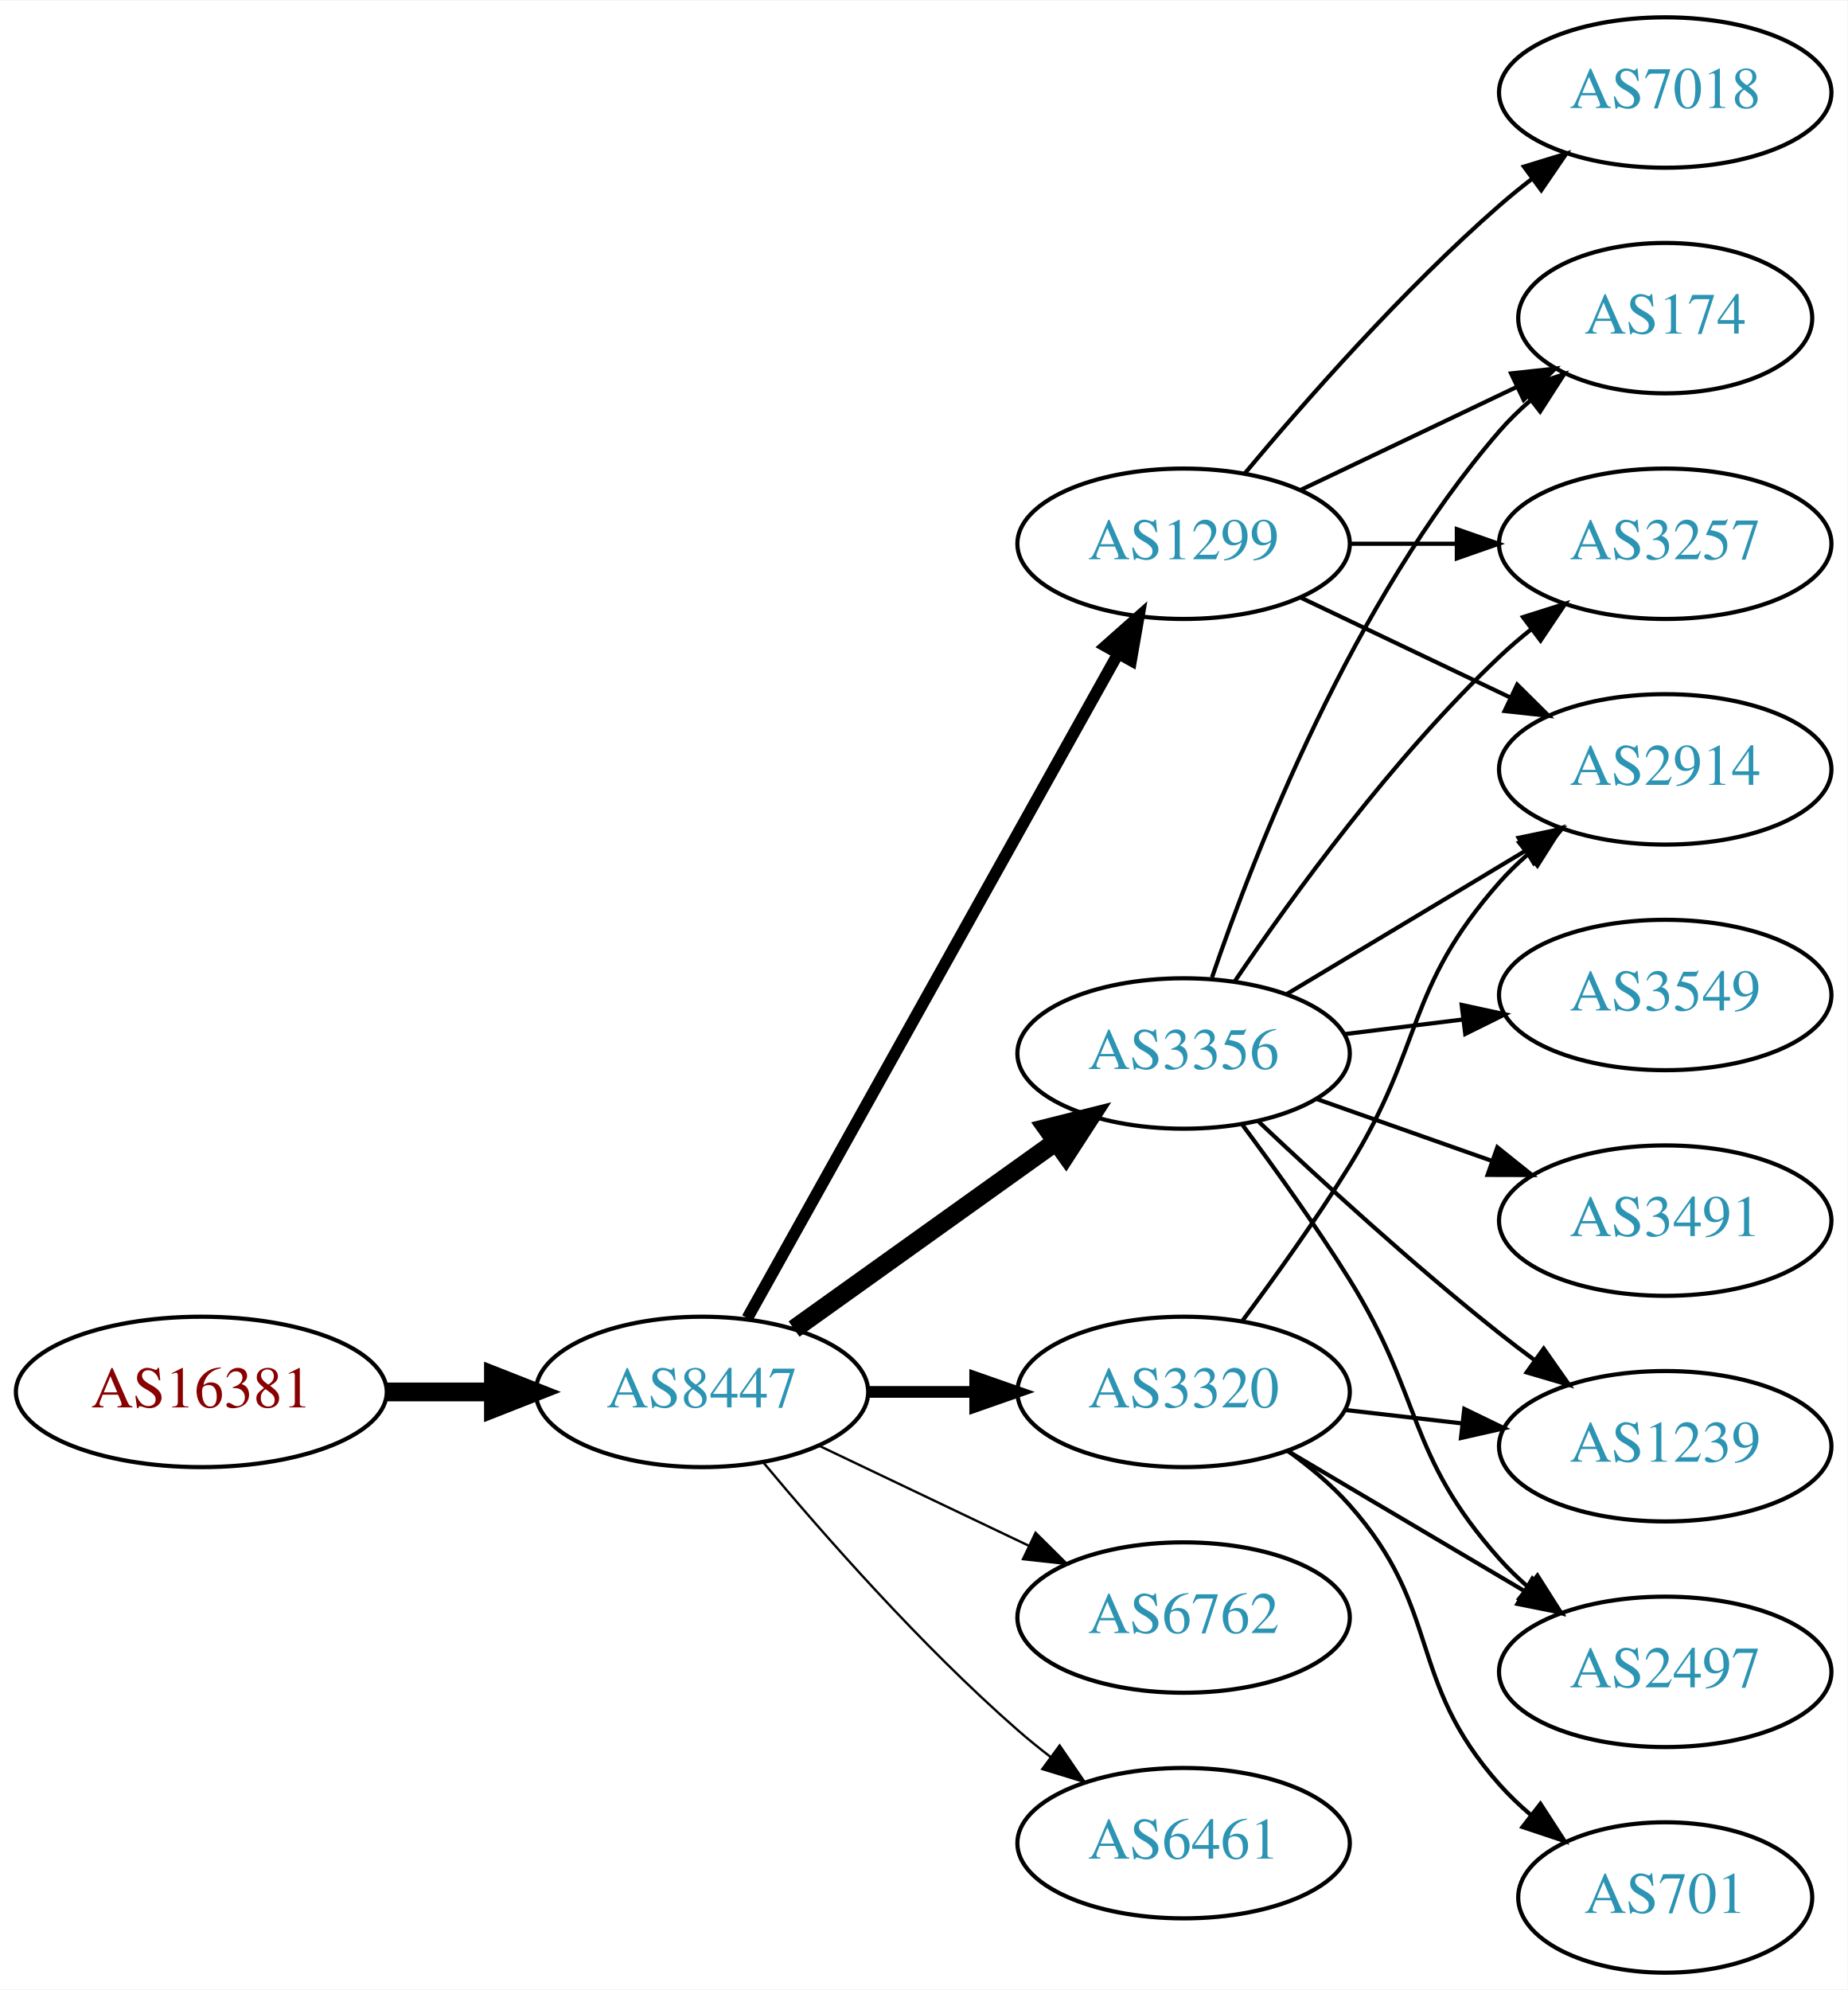
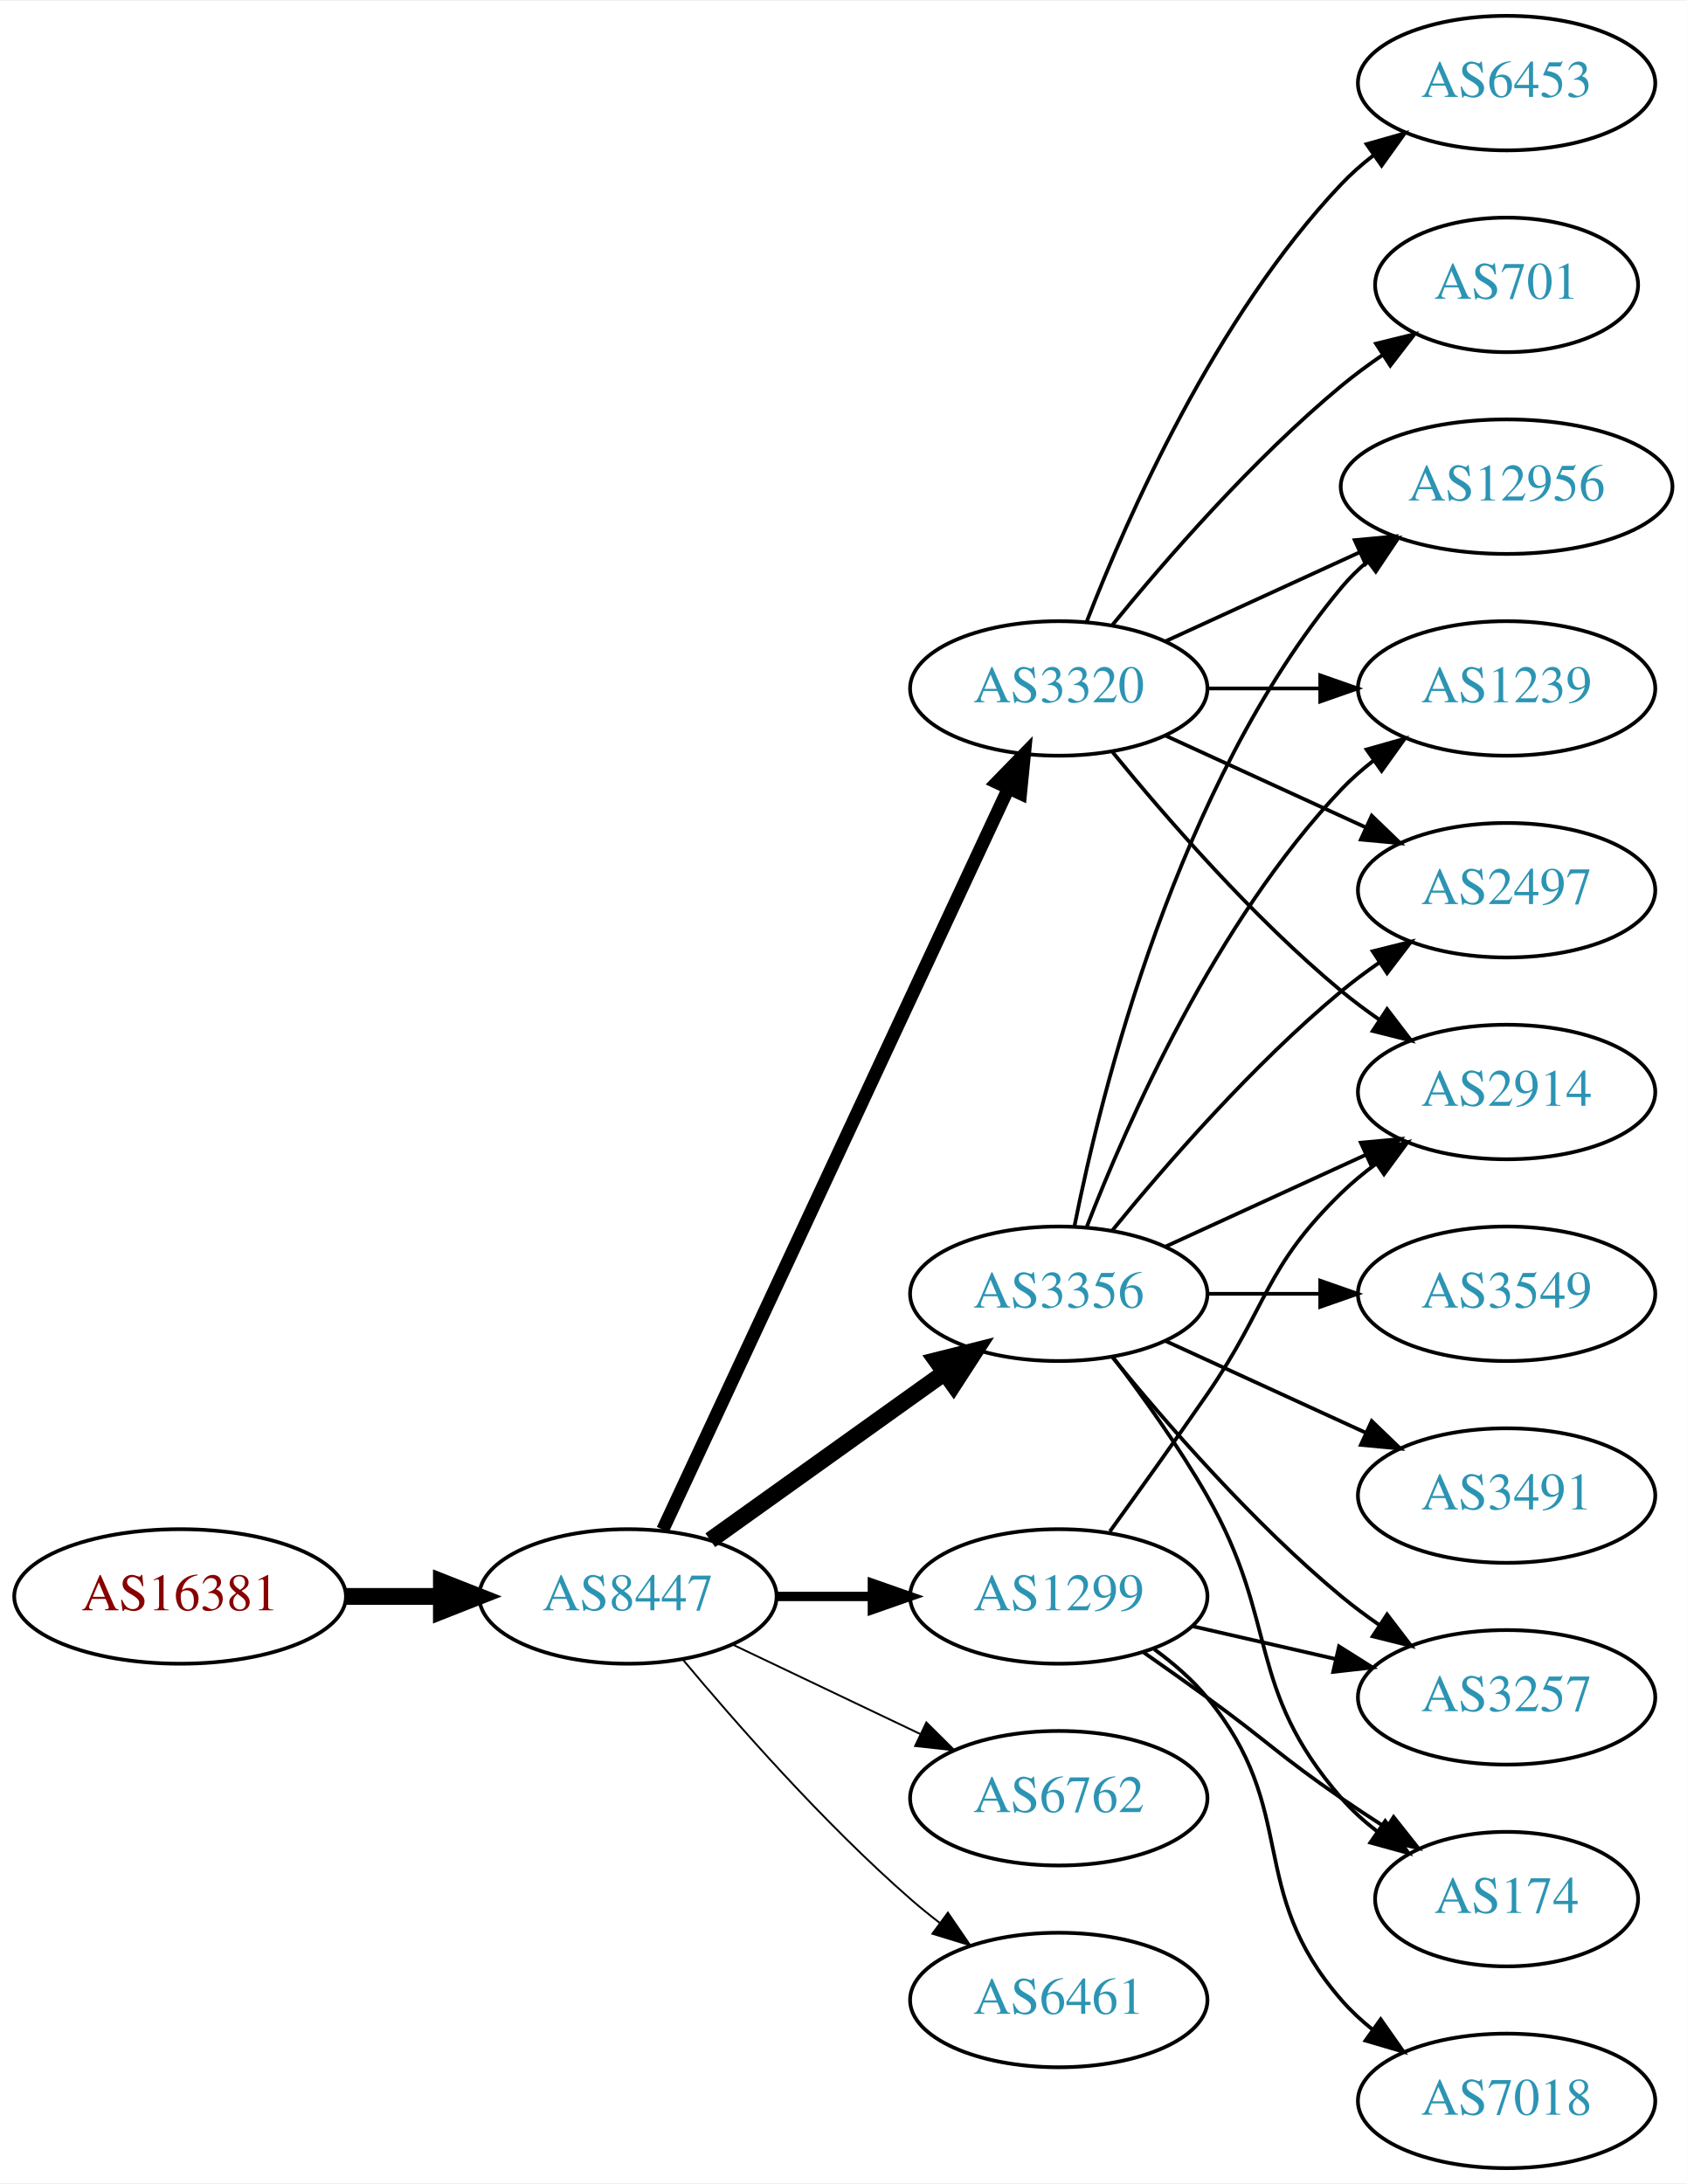
- <svg xmlns="http://www.w3.org/2000/svg" xmlns:xlink="http://www.w3.org/1999/xlink" width="442pt" height="476pt" viewBox="0.00 0.00 442.27 476.00">
-   <g id="graph0" class="graph" transform="scale(1 1) rotate(0) translate(4 472)">
-     <polygon fill="white" stroke="none" points="-4,4 -4,-472 438.271,-472 438.271,4 -4,4" />
+ <svg xmlns="http://www.w3.org/2000/svg" xmlns:xlink="http://www.w3.org/1999/xlink" width="451pt" height="584pt" viewBox="0.00 0.00 451.37 584.00">
+   <g id="graph0" class="graph" transform="scale(1 1) rotate(0) translate(4 580)">
+     <polygon fill="white" stroke="none" points="-4,4 -4,-580 447.37,-580 447.37,4 -4,4" />
    <g id="node1" class="node">
      <g id="a_node1">
        <a xlink:href="/asn/16381" xlink:title="AS16381 ~ UNSPECIFIED [AT]">
-           <ellipse fill="#ffffff" stroke="black" cx="44.196" cy="-139" rx="44.393" ry="18" />
-           <text text-anchor="middle" x="44.196" y="-135.3" font-family="Times,serif" font-size="14.00" fill="#880000">AS16381</text>
+           <ellipse fill="#ffffff" stroke="black" cx="44.196" cy="-153" rx="44.393" ry="18" />
+           <text text-anchor="middle" x="44.196" y="-149.3" font-family="Times,serif" font-size="14.00" fill="#880000">AS16381</text>
        </a>
      </g>
    </g>
    <g id="node2" class="node">
      <g id="a_node2">
        <a xlink:href="/asn/8447" xlink:title="AS8447 ~ A1 Telekom Austria AG [AT]">
-           <ellipse fill="#ffffff" stroke="black" cx="164.039" cy="-139" rx="39.794" ry="18" />
-           <text text-anchor="middle" x="164.039" y="-135.3" font-family="Times,serif" font-size="14.00" fill="#2c94b3">AS8447</text>
+           <ellipse fill="#ffffff" stroke="black" cx="164.039" cy="-153" rx="39.794" ry="18" />
+           <text text-anchor="middle" x="164.039" y="-149.3" font-family="Times,serif" font-size="14.00" fill="#2c94b3">AS8447</text>
        </a>
      </g>
    </g>
    <g id="edge1" class="edge">
-       <path fill="none" stroke="black" stroke-width="4.5" d="M88.407,-139C96.72,-139 105.482,-139 113.965,-139" />
-       <polygon fill="black" stroke="black" stroke-width="4.5" points="114.123,-142.938 124.123,-139 114.123,-135.063 114.123,-142.938" />
+       <path fill="none" stroke="black" stroke-width="4.5" d="M88.407,-153C96.72,-153 105.482,-153 113.965,-153" />
+       <polygon fill="black" stroke="black" stroke-width="4.5" points="114.123,-156.938 124.123,-153 114.123,-149.063 114.123,-156.938" />
    </g>
    <g id="node3" class="node">
      <g id="a_node3">
-         <a xlink:href="/asn/3356" xlink:title="AS3356 ~ Level 3 Parent, LLC [US]">
-           <ellipse fill="#ffffff" stroke="black" cx="279.332" cy="-220" rx="39.794" ry="18" />
-           <text text-anchor="middle" x="279.332" y="-216.3" font-family="Times,serif" font-size="14.00" fill="#2c94b3">AS3356</text>
+         <a xlink:href="/asn/3320" xlink:title="AS3320 ~ DTAG [DE]">
+           <ellipse fill="#ffffff" stroke="black" cx="279.332" cy="-396" rx="39.794" ry="18" />
+           <text text-anchor="middle" x="279.332" y="-392.3" font-family="Times,serif" font-size="14.00" fill="#2c94b3">AS3320</text>
        </a>
      </g>
    </g>
    <g id="edge2" class="edge">
-       <path fill="none" stroke="black" stroke-width="4.5" d="M186.083,-154.046C203.697,-166.639 229.036,-184.755 248.701,-198.816" />
-       <polygon fill="black" stroke="black" stroke-width="4.5" points="246.591,-202.147 257.016,-204.76 251.171,-195.741 246.591,-202.147" />
+       <path fill="none" stroke="black" stroke-width="3.5" d="M173.369,-170.868C193.059,-213.101 242.559,-319.272 265.849,-369.227" />
+       <polygon fill="black" stroke="black" stroke-width="3.5" points="262.744,-370.849 270.141,-378.433 269.088,-367.891 262.744,-370.849" />
    </g>
    <g id="node4" class="node">
      <g id="a_node4">
-         <a xlink:href="/asn/3320" xlink:title="AS3320 ~ DTAG [DE]">
-           <ellipse fill="#ffffff" stroke="black" cx="279.332" cy="-139" rx="39.794" ry="18" />
-           <text text-anchor="middle" x="279.332" y="-135.3" font-family="Times,serif" font-size="14.00" fill="#2c94b3">AS3320</text>
+         <a xlink:href="/asn/3356" xlink:title="AS3356 ~ Level 3 Parent, LLC [US]">
+           <ellipse fill="#ffffff" stroke="black" cx="279.332" cy="-234" rx="39.794" ry="18" />
+           <text text-anchor="middle" x="279.332" y="-230.3" font-family="Times,serif" font-size="14.00" fill="#2c94b3">AS3356</text>
        </a>
      </g>
    </g>
    <g id="edge3" class="edge">
-       <path fill="none" stroke="black" stroke-width="2.812" d="M203.711,-139C211.914,-139 220.678,-139 229.21,-139" />
-       <polygon fill="black" stroke="black" stroke-width="2.812" points="229.449,-142.5 239.449,-139 229.449,-135.5 229.449,-142.5" />
+       <path fill="none" stroke="black" stroke-width="4.5" d="M186.083,-168.046C203.697,-180.639 229.036,-198.755 248.701,-212.816" />
+       <polygon fill="black" stroke="black" stroke-width="4.5" points="246.591,-216.147 257.016,-218.76 251.171,-209.741 246.591,-216.147" />
    </g>
    <g id="node5" class="node">
      <g id="a_node5">
-         <a xlink:href="/asn/6762" xlink:title="AS6762 ~ TELECOM ITALIA SPARKLE S.p.A. [IT]">
-           <ellipse fill="#ffffff" stroke="black" cx="279.332" cy="-85" rx="39.794" ry="18" />
-           <text text-anchor="middle" x="279.332" y="-81.3" font-family="Times,serif" font-size="14.00" fill="#2c94b3">AS6762</text>
+         <a xlink:href="/asn/1299" xlink:title="AS1299 ~ Telia Carrier [EU]">
+           <ellipse fill="#ffffff" stroke="black" cx="279.332" cy="-153" rx="39.794" ry="18" />
+           <text text-anchor="middle" x="279.332" y="-149.3" font-family="Times,serif" font-size="14.00" fill="#2c94b3">AS1299</text>
        </a>
      </g>
    </g>
    <g id="edge4" class="edge">
-       <path fill="none" stroke="black" stroke-width="0.562" d="M192.175,-126.066C207.169,-118.919 225.99,-109.948 242.213,-102.215" />
-       <polygon fill="black" stroke="black" stroke-width="0.562" points="243.895,-105.291 251.417,-97.829 240.884,-98.972 243.895,-105.291" />
+       <path fill="none" stroke="black" stroke-width="2.5" d="M203.711,-153C211.914,-153 220.678,-153 229.21,-153" />
+       <polygon fill="black" stroke="black" stroke-width="2.5" points="229.449,-156.5 239.449,-153 229.449,-149.5 229.449,-156.5" />
    </g>
    <g id="node6" class="node">
      <g id="a_node6">
-         <a xlink:href="/asn/1299" xlink:title="AS1299 ~ Telia Carrier [EU]">
-           <ellipse fill="#ffffff" stroke="black" cx="279.332" cy="-342" rx="39.794" ry="18" />
-           <text text-anchor="middle" x="279.332" y="-338.3" font-family="Times,serif" font-size="14.00" fill="#2c94b3">AS1299</text>
+         <a xlink:href="/asn/6762" xlink:title="AS6762 ~ TELECOM ITALIA SPARKLE S.p.A. [IT]">
+           <ellipse fill="#ffffff" stroke="black" cx="279.332" cy="-99" rx="39.794" ry="18" />
+           <text text-anchor="middle" x="279.332" y="-95.3" font-family="Times,serif" font-size="14.00" fill="#2c94b3">AS6762</text>
        </a>
      </g>
    </g>
    <g id="edge5" class="edge">
-       <path fill="none" stroke="black" stroke-width="2.812" d="M174.894,-156.66C194.864,-192.442 240.192,-273.661 263.652,-315.697" />
-       <polygon fill="black" stroke="black" stroke-width="2.812" points="260.65,-317.499 268.579,-324.526 266.762,-314.088 260.65,-317.499" />
+       <path fill="none" stroke="black" stroke-width="0.5" d="M192.175,-140.066C207.169,-132.919 225.99,-123.948 242.213,-116.215" />
+       <polygon fill="black" stroke="black" stroke-width="0.5" points="243.895,-119.291 251.417,-111.829 240.884,-112.972 243.895,-119.291" />
    </g>
    <g id="node7" class="node">
      <g id="a_node7">
        <a xlink:href="/asn/6461" xlink:title="AS6461 ~ Zayo Bandwidth [US]">
-           <ellipse fill="#ffffff" stroke="black" cx="279.332" cy="-31" rx="39.794" ry="18" />
-           <text text-anchor="middle" x="279.332" y="-27.3" font-family="Times,serif" font-size="14.00" fill="#2c94b3">AS6461</text>
+           <ellipse fill="#ffffff" stroke="black" cx="279.332" cy="-45" rx="39.794" ry="18" />
+           <text text-anchor="middle" x="279.332" y="-41.3" font-family="Times,serif" font-size="14.00" fill="#2c94b3">AS6461</text>
        </a>
      </g>
    </g>
    <g id="edge6" class="edge">
-       <path fill="none" stroke="black" stroke-width="0.562" d="M178.669,-122.183C192.951,-105.071 216.498,-78.255 239.685,-58 242.151,-55.846 244.789,-53.706 247.487,-51.628" />
-       <polygon fill="black" stroke="black" stroke-width="0.562" points="249.66,-54.375 255.641,-45.63 245.512,-48.736 249.66,-54.375" />
+       <path fill="none" stroke="black" stroke-width="0.5" d="M178.669,-136.183C192.951,-119.071 216.498,-92.255 239.685,-72 242.151,-69.846 244.789,-67.706 247.487,-65.628" />
+       <polygon fill="black" stroke="black" stroke-width="0.5" points="249.66,-68.375 255.641,-59.63 245.512,-62.736 249.66,-68.375" />
    </g>
    <g id="node8" class="node">
      <g id="a_node8">
-         <a xlink:href="/asn/3257" xlink:title="AS3257 ~ GTT [DE]">
-           <ellipse fill="#ffffff" stroke="black" cx="394.625" cy="-342" rx="39.794" ry="18" />
-           <text text-anchor="middle" x="394.625" y="-338.3" font-family="Times,serif" font-size="14.00" fill="#2c94b3">AS3257</text>
+         <a xlink:href="/asn/12956" xlink:title="AS12956 ~ TELXIUS [ES]">
+           <ellipse fill="#ffffff" stroke="black" cx="399.174" cy="-450" rx="44.393" ry="18" />
+           <text text-anchor="middle" x="399.174" y="-446.3" font-family="Times,serif" font-size="14.00" fill="#2c94b3">AS12956</text>
        </a>
      </g>
    </g>
    <g id="edge7" class="edge">
-       <path fill="none" stroke="black" d="M291.651,-237.378C305.225,-257.444 329.371,-290.792 354.978,-315 357.357,-317.249 359.936,-319.454 362.595,-321.575" />
-       <polygon fill="black" stroke="black" points="360.587,-324.444 370.688,-327.64 364.785,-318.843 360.587,-324.444" />
+       <path fill="none" stroke="black" d="M307.96,-408.661C323.458,-415.762 343.025,-424.728 359.971,-432.494" />
+       <polygon fill="black" stroke="black" points="358.525,-435.681 369.074,-436.665 361.441,-429.317 358.525,-435.681" />
    </g>
    <g id="node9" class="node">
      <g id="a_node9">
-         <a xlink:href="/asn/2497" xlink:title="AS2497 ~ Internet Initiative Japan Inc. [JP]">
-           <ellipse fill="#ffffff" stroke="black" cx="394.625" cy="-72" rx="39.794" ry="18" />
-           <text text-anchor="middle" x="394.625" y="-68.3" font-family="Times,serif" font-size="14.00" fill="#2c94b3">AS2497</text>
+         <a xlink:href="/asn/1239" xlink:title="AS1239 ~ Sprint [US]">
+           <ellipse fill="#ffffff" stroke="black" cx="399.174" cy="-396" rx="39.794" ry="18" />
+           <text text-anchor="middle" x="399.174" y="-392.3" font-family="Times,serif" font-size="14.00" fill="#2c94b3">AS1239</text>
        </a>
      </g>
    </g>
    <g id="edge8" class="edge">
-       <path fill="none" stroke="black" d="M293.443,-202.878C301.212,-192.447 311.054,-178.721 318.978,-166 336.852,-137.308 332.51,-124.257 354.978,-99 356.967,-96.764 359.176,-94.616 361.502,-92.577" />
-       <polygon fill="black" stroke="black" points="364.034,-95.037 369.709,-86.09 359.694,-89.545 364.034,-95.037" />
+       <path fill="none" stroke="black" d="M319.244,-396C328.798,-396 339.147,-396 349.11,-396" />
+       <polygon fill="black" stroke="black" points="349.302,-399.5 359.302,-396 349.302,-392.5 349.302,-399.5" />
    </g>
    <g id="node10" class="node">
      <g id="a_node10">
-         <a xlink:href="/asn/174" xlink:title="AS174 ~ Cogent Communications [US]">
-           <ellipse fill="#ffffff" stroke="black" cx="394.625" cy="-396" rx="35.194" ry="18" />
-           <text text-anchor="middle" x="394.625" y="-392.3" font-family="Times,serif" font-size="14.00" fill="#2c94b3">AS174</text>
+         <a xlink:href="/asn/701" xlink:title="AS701 ~ UUNET [US]">
+           <ellipse fill="#ffffff" stroke="black" cx="399.174" cy="-504" rx="35.194" ry="18" />
+           <text text-anchor="middle" x="399.174" y="-500.3" font-family="Times,serif" font-size="14.00" fill="#2c94b3">AS701</text>
        </a>
      </g>
    </g>
    <g id="edge9" class="edge">
-       <path fill="none" stroke="black" d="M286.13,-238.196C296.329,-268.077 319.789,-328.284 354.978,-369 357.172,-371.539 359.655,-373.957 362.278,-376.228" />
-       <polygon fill="black" stroke="black" points="360.377,-379.185 370.415,-382.573 364.681,-373.664 360.377,-379.185" />
+       <path fill="none" stroke="black" d="M293.751,-413.065C307.865,-430.375 331.28,-457.345 354.978,-477 358.441,-479.872 362.234,-482.669 366.088,-485.308" />
+       <polygon fill="black" stroke="black" points="364.231,-488.275 374.521,-490.797 368.05,-482.408 364.231,-488.275" />
    </g>
    <g id="node11" class="node">
      <g id="a_node11">
-         <a xlink:href="/asn/3549" xlink:title="AS3549 ~ Level 3 Parent, LLC [US]">
-           <ellipse fill="#ffffff" stroke="black" cx="394.625" cy="-234" rx="39.794" ry="18" />
-           <text text-anchor="middle" x="394.625" y="-230.3" font-family="Times,serif" font-size="14.00" fill="#2c94b3">AS3549</text>
+         <a xlink:href="/asn/6453" xlink:title="AS6453 ~ TATA COMMUNICATIONS (AMERICA) INC [US]">
+           <ellipse fill="#ffffff" stroke="black" cx="399.174" cy="-558" rx="39.794" ry="18" />
+           <text text-anchor="middle" x="399.174" y="-554.3" font-family="Times,serif" font-size="14.00" fill="#2c94b3">AS6453</text>
        </a>
      </g>
    </g>
    <g id="edge10" class="edge">
-       <path fill="none" stroke="black" d="M317.742,-224.623C326.83,-225.746 336.667,-226.962 346.152,-228.134" />
-       <polygon fill="black" stroke="black" points="345.9,-231.629 356.254,-229.382 346.758,-224.682 345.9,-231.629" />
+       <path fill="none" stroke="black" d="M286.855,-413.994C297.605,-441.728 321.262,-495.429 354.978,-531 357.564,-533.728 360.481,-536.294 363.55,-538.677" />
+       <polygon fill="black" stroke="black" points="361.704,-541.658 371.898,-544.543 365.728,-535.93 361.704,-541.658" />
    </g>
    <g id="node12" class="node">
      <g id="a_node12">
-         <a xlink:href="/asn/3491" xlink:title="AS3491 ~ PCCW Global, Inc. [US]">
-           <ellipse fill="#ffffff" stroke="black" cx="394.625" cy="-180" rx="39.794" ry="18" />
-           <text text-anchor="middle" x="394.625" y="-176.3" font-family="Times,serif" font-size="14.00" fill="#2c94b3">AS3491</text>
+         <a xlink:href="/asn/2914" xlink:title="AS2914 ~ NTT America, Inc. [US]">
+           <ellipse fill="#ffffff" stroke="black" cx="399.174" cy="-288" rx="39.794" ry="18" />
+           <text text-anchor="middle" x="399.174" y="-284.3" font-family="Times,serif" font-size="14.00" fill="#2c94b3">AS2914</text>
        </a>
      </g>
    </g>
    <g id="edge11" class="edge">
-       <path fill="none" stroke="black" d="M311.289,-209.07C324.153,-204.528 339.259,-199.195 352.995,-194.345" />
-       <polygon fill="black" stroke="black" points="354.44,-197.547 362.704,-190.917 352.109,-190.946 354.44,-197.547" />
+       <path fill="none" stroke="black" d="M293.751,-378.935C307.865,-361.625 331.28,-334.655 354.978,-315 358.194,-312.332 361.695,-309.73 365.265,-307.259" />
+       <polygon fill="black" stroke="black" points="367.189,-310.183 373.622,-301.764 363.343,-304.334 367.189,-310.183" />
    </g>
    <g id="node13" class="node">
      <g id="a_node13">
-         <a xlink:href="/asn/2914" xlink:title="AS2914 ~ NTT America, Inc. [US]">
-           <ellipse fill="#ffffff" stroke="black" cx="394.625" cy="-288" rx="39.794" ry="18" />
-           <text text-anchor="middle" x="394.625" y="-284.3" font-family="Times,serif" font-size="14.00" fill="#2c94b3">AS2914</text>
+         <a xlink:href="/asn/2497" xlink:title="AS2497 ~ Internet Initiative Japan Inc. [JP]">
+           <ellipse fill="#ffffff" stroke="black" cx="399.174" cy="-342" rx="39.794" ry="18" />
+           <text text-anchor="middle" x="399.174" y="-338.3" font-family="Times,serif" font-size="14.00" fill="#2c94b3">AS2497</text>
        </a>
      </g>
    </g>
    <g id="edge12" class="edge">
-       <path fill="none" stroke="black" d="M304.082,-234.255C320.698,-244.229 343.094,-257.671 361.331,-268.617" />
-       <polygon fill="black" stroke="black" points="359.531,-271.618 369.906,-273.764 363.133,-265.616 359.531,-271.618" />
+       <path fill="none" stroke="black" d="M307.96,-383.339C323.917,-376.027 344.188,-366.739 361.471,-358.819" />
+       <polygon fill="black" stroke="black" points="363.085,-361.929 370.718,-354.581 360.169,-355.565 363.085,-361.929" />
+     </g>
+     <g id="edge16" class="edge">
+       <path fill="none" stroke="black" d="M283.53,-252.073C290.694,-288.141 310.968,-370.125 354.978,-423 357.071,-425.515 359.462,-427.867 362.02,-430.051" />
+       <polygon fill="black" stroke="black" points="359.969,-432.887 370.068,-436.091 364.171,-427.289 359.969,-432.887" />
+     </g>
+     <g id="edge18" class="edge">
+       <path fill="none" stroke="black" d="M286.855,-251.994C297.605,-279.728 321.262,-333.429 354.978,-369 357.564,-371.728 360.481,-374.294 363.55,-376.677" />
+       <polygon fill="black" stroke="black" points="361.704,-379.658 371.898,-382.543 365.728,-373.93 361.704,-379.658" />
+     </g>
+     <g id="edge15" class="edge">
+       <path fill="none" stroke="black" d="M307.96,-246.661C323.917,-253.973 344.188,-263.261 361.471,-271.181" />
+       <polygon fill="black" stroke="black" points="360.169,-274.435 370.718,-275.419 363.085,-268.071 360.169,-274.435" />
+     </g>
+     <g id="edge17" class="edge">
+       <path fill="none" stroke="black" d="M293.751,-251.065C307.865,-268.375 331.28,-295.345 354.978,-315 358.194,-317.668 361.695,-320.27 365.265,-322.741" />
+       <polygon fill="black" stroke="black" points="363.343,-325.666 373.622,-328.236 367.189,-319.817 363.343,-325.666" />
    </g>
    <g id="node14" class="node">
      <g id="a_node14">
-         <a xlink:href="/asn/1239" xlink:title="AS1239 ~ Sprint [US]">
-           <ellipse fill="#ffffff" stroke="black" cx="394.625" cy="-126" rx="39.794" ry="18" />
-           <text text-anchor="middle" x="394.625" y="-122.3" font-family="Times,serif" font-size="14.00" fill="#2c94b3">AS1239</text>
+         <a xlink:href="/asn/3549" xlink:title="AS3549 ~ Level 3 Parent, LLC [US]">
+           <ellipse fill="#ffffff" stroke="black" cx="399.174" cy="-234" rx="39.794" ry="18" />
+           <text text-anchor="middle" x="399.174" y="-230.3" font-family="Times,serif" font-size="14.00" fill="#2c94b3">AS3549</text>
        </a>
      </g>
    </g>
    <g id="edge13" class="edge">
-       <path fill="none" stroke="black" d="M297.307,-203.68C312.109,-189.716 334.378,-169.342 354.978,-153 357.689,-150.849 360.559,-148.672 363.461,-146.537" />
-       <polygon fill="black" stroke="black" points="365.535,-149.356 371.62,-140.683 361.455,-143.669 365.535,-149.356" />
-     </g>
-     <g id="edge16" class="edge">
-       <path fill="none" stroke="black" d="M304.358,-124.791C320.73,-115.109 342.618,-102.165 360.622,-91.518" />
-       <polygon fill="black" stroke="black" points="362.807,-94.291 369.633,-86.189 359.244,-88.266 362.807,-94.291" />
-     </g>
-     <g id="edge15" class="edge">
-       <path fill="none" stroke="black" d="M293.472,-156.105C301.25,-166.529 311.093,-180.255 318.978,-193 336.969,-222.081 332.328,-235.38 354.978,-261 356.96,-263.242 359.164,-265.394 361.487,-267.437" />
-       <polygon fill="black" stroke="black" points="359.675,-270.466 369.688,-273.929 364.02,-264.978 359.675,-270.466" />
-     </g>
-     <g id="edge14" class="edge">
-       <path fill="none" stroke="black" d="M318.057,-134.671C327.038,-133.641 336.737,-132.528 346.094,-131.454" />
-       <polygon fill="black" stroke="black" points="346.529,-134.927 356.064,-130.31 345.731,-127.973 346.529,-134.927" />
+       <path fill="none" stroke="black" d="M319.244,-234C328.798,-234 339.147,-234 349.11,-234" />
+       <polygon fill="black" stroke="black" points="349.302,-237.5 359.302,-234 349.302,-230.5 349.302,-237.5" />
    </g>
    <g id="node15" class="node">
      <g id="a_node15">
-         <a xlink:href="/asn/701" xlink:title="AS701 ~ UUNET [US]">
-           <ellipse fill="#ffffff" stroke="black" cx="394.625" cy="-18" rx="35.194" ry="18" />
-           <text text-anchor="middle" x="394.625" y="-14.3" font-family="Times,serif" font-size="14.00" fill="#2c94b3">AS701</text>
-         </a>
-       </g>
-     </g>
-     <g id="edge17" class="edge">
-       <path fill="none" stroke="black" d="M304.247,-124.91C309.49,-121.14 314.735,-116.77 318.978,-112 341.446,-86.743 332.51,-70.257 354.978,-45 357.208,-42.493 359.716,-40.096 362.354,-37.839" />
-       <polygon fill="black" stroke="black" points="364.755,-40.406 370.516,-31.514 360.467,-34.873 364.755,-40.406" />
-     </g>
-     <g id="edge21" class="edge">
-       <path fill="none" stroke="black" d="M319.004,-342C327.207,-342 335.971,-342 344.503,-342" />
-       <polygon fill="black" stroke="black" points="344.742,-345.5 354.742,-342 344.742,-338.5 344.742,-345.5" />
-     </g>
-     <g id="edge19" class="edge">
-       <path fill="none" stroke="black" d="M307.468,-354.934C322.9,-362.29 342.385,-371.577 358.92,-379.459" />
-       <polygon fill="black" stroke="black" points="357.729,-382.768 368.262,-383.911 360.741,-376.449 357.729,-382.768" />
-     </g>
-     <g id="edge20" class="edge">
-       <path fill="none" stroke="black" d="M307.468,-329.066C322.462,-321.919 341.283,-312.948 357.506,-305.215" />
-       <polygon fill="black" stroke="black" points="359.188,-308.291 366.71,-300.829 356.177,-301.972 359.188,-308.291" />
+         <a xlink:href="/asn/174" xlink:title="AS174 ~ Cogent Communications [US]">
+           <ellipse fill="#ffffff" stroke="black" cx="399.174" cy="-72" rx="35.194" ry="18" />
+           <text text-anchor="middle" x="399.174" y="-68.3" font-family="Times,serif" font-size="14.00" fill="#2c94b3">AS174</text>
+         </a>
+       </g>
+     </g>
+     <g id="edge14" class="edge">
+       <path fill="none" stroke="black" d="M293.793,-217.087C301.686,-206.73 311.535,-193.008 318.978,-180 338.543,-145.806 329.144,-128.742 354.978,-99 357.784,-95.77 361.071,-92.797 364.559,-90.098" />
+       <polygon fill="black" stroke="black" points="366.693,-92.878 372.925,-84.31 362.71,-87.121 366.693,-92.878" />
    </g>
    <g id="node16" class="node">
      <g id="a_node16">
+         <a xlink:href="/asn/3257" xlink:title="AS3257 ~ GTT [DE]">
+           <ellipse fill="#ffffff" stroke="black" cx="399.174" cy="-126" rx="39.794" ry="18" />
+           <text text-anchor="middle" x="399.174" y="-122.3" font-family="Times,serif" font-size="14.00" fill="#2c94b3">AS3257</text>
+         </a>
+       </g>
+     </g>
+     <g id="edge19" class="edge">
+       <path fill="none" stroke="black" d="M293.751,-216.935C307.865,-199.625 331.28,-172.655 354.978,-153 358.194,-150.332 361.695,-147.73 365.265,-145.259" />
+       <polygon fill="black" stroke="black" points="367.189,-148.183 373.622,-139.764 363.343,-142.334 367.189,-148.183" />
+     </g>
+     <g id="node17" class="node">
+       <g id="a_node17">
+         <a xlink:href="/asn/3491" xlink:title="AS3491 ~ PCCW Global, Inc. [US]">
+           <ellipse fill="#ffffff" stroke="black" cx="399.174" cy="-180" rx="39.794" ry="18" />
+           <text text-anchor="middle" x="399.174" y="-176.3" font-family="Times,serif" font-size="14.00" fill="#2c94b3">AS3491</text>
+         </a>
+       </g>
+     </g>
+     <g id="edge20" class="edge">
+       <path fill="none" stroke="black" d="M307.96,-221.339C323.917,-214.027 344.188,-204.739 361.471,-196.819" />
+       <polygon fill="black" stroke="black" points="363.085,-199.929 370.718,-192.581 360.169,-193.565 363.085,-199.929" />
+     </g>
+     <g id="edge22" class="edge">
+       <path fill="none" stroke="black" d="M293.011,-170.406C300.626,-180.937 310.459,-194.67 318.978,-207 335.374,-230.731 334.285,-240.906 354.978,-261 357.823,-263.763 360.997,-266.386 364.297,-268.834" />
+       <polygon fill="black" stroke="black" points="362.414,-271.786 372.645,-274.538 366.363,-266.006 362.414,-271.786" />
+     </g>
+     <g id="edge23" class="edge">
+       <path fill="none" stroke="black" d="M302.089,-137.991C307.623,-134.121 313.542,-129.936 318.978,-126 335.178,-114.271 338.483,-110.311 354.978,-99 358.773,-96.398 362.81,-93.738 366.833,-91.151" />
+       <polygon fill="black" stroke="black" points="368.94,-93.96 375.521,-85.657 365.199,-88.044 368.94,-93.96" />
+     </g>
+     <g id="edge21" class="edge">
+       <path fill="none" stroke="black" d="M315.051,-145.045C327.051,-142.296 340.672,-139.175 353.364,-136.267" />
+       <polygon fill="black" stroke="black" points="354.33,-139.636 363.296,-133.991 352.767,-132.813 354.33,-139.636" />
+     </g>
+     <g id="node18" class="node">
+       <g id="a_node18">
        <a xlink:href="/asn/7018" xlink:title="AS7018 ~ AT&amp;T Services, Inc. [US]">
-           <ellipse fill="#ffffff" stroke="black" cx="394.625" cy="-450" rx="39.794" ry="18" />
-           <text text-anchor="middle" x="394.625" y="-446.3" font-family="Times,serif" font-size="14.00" fill="#2c94b3">AS7018</text>
-         </a>
-       </g>
-     </g>
-     <g id="edge18" class="edge">
-       <path fill="none" stroke="black" d="M293.962,-358.817C308.244,-375.929 331.791,-402.745 354.978,-423 357.444,-425.154 360.082,-427.294 362.78,-429.372" />
-       <polygon fill="black" stroke="black" points="360.805,-432.264 370.934,-435.37 364.953,-426.625 360.805,-432.264" />
+           <ellipse fill="#ffffff" stroke="black" cx="399.174" cy="-18" rx="39.794" ry="18" />
+           <text text-anchor="middle" x="399.174" y="-14.3" font-family="Times,serif" font-size="14.00" fill="#2c94b3">AS7018</text>
+         </a>
+       </g>
+     </g>
+     <g id="edge24" class="edge">
+       <path fill="none" stroke="black" d="M304.912,-138.844C310.007,-135.128 315.02,-130.799 318.978,-126 344.043,-95.606 329.144,-74.742 354.978,-45 357.443,-42.162 360.28,-39.523 363.297,-37.094" />
+       <polygon fill="black" stroke="black" points="365.484,-39.833 371.575,-31.164 361.408,-34.142 365.484,-39.833" />
    </g>
  </g>
</svg>
